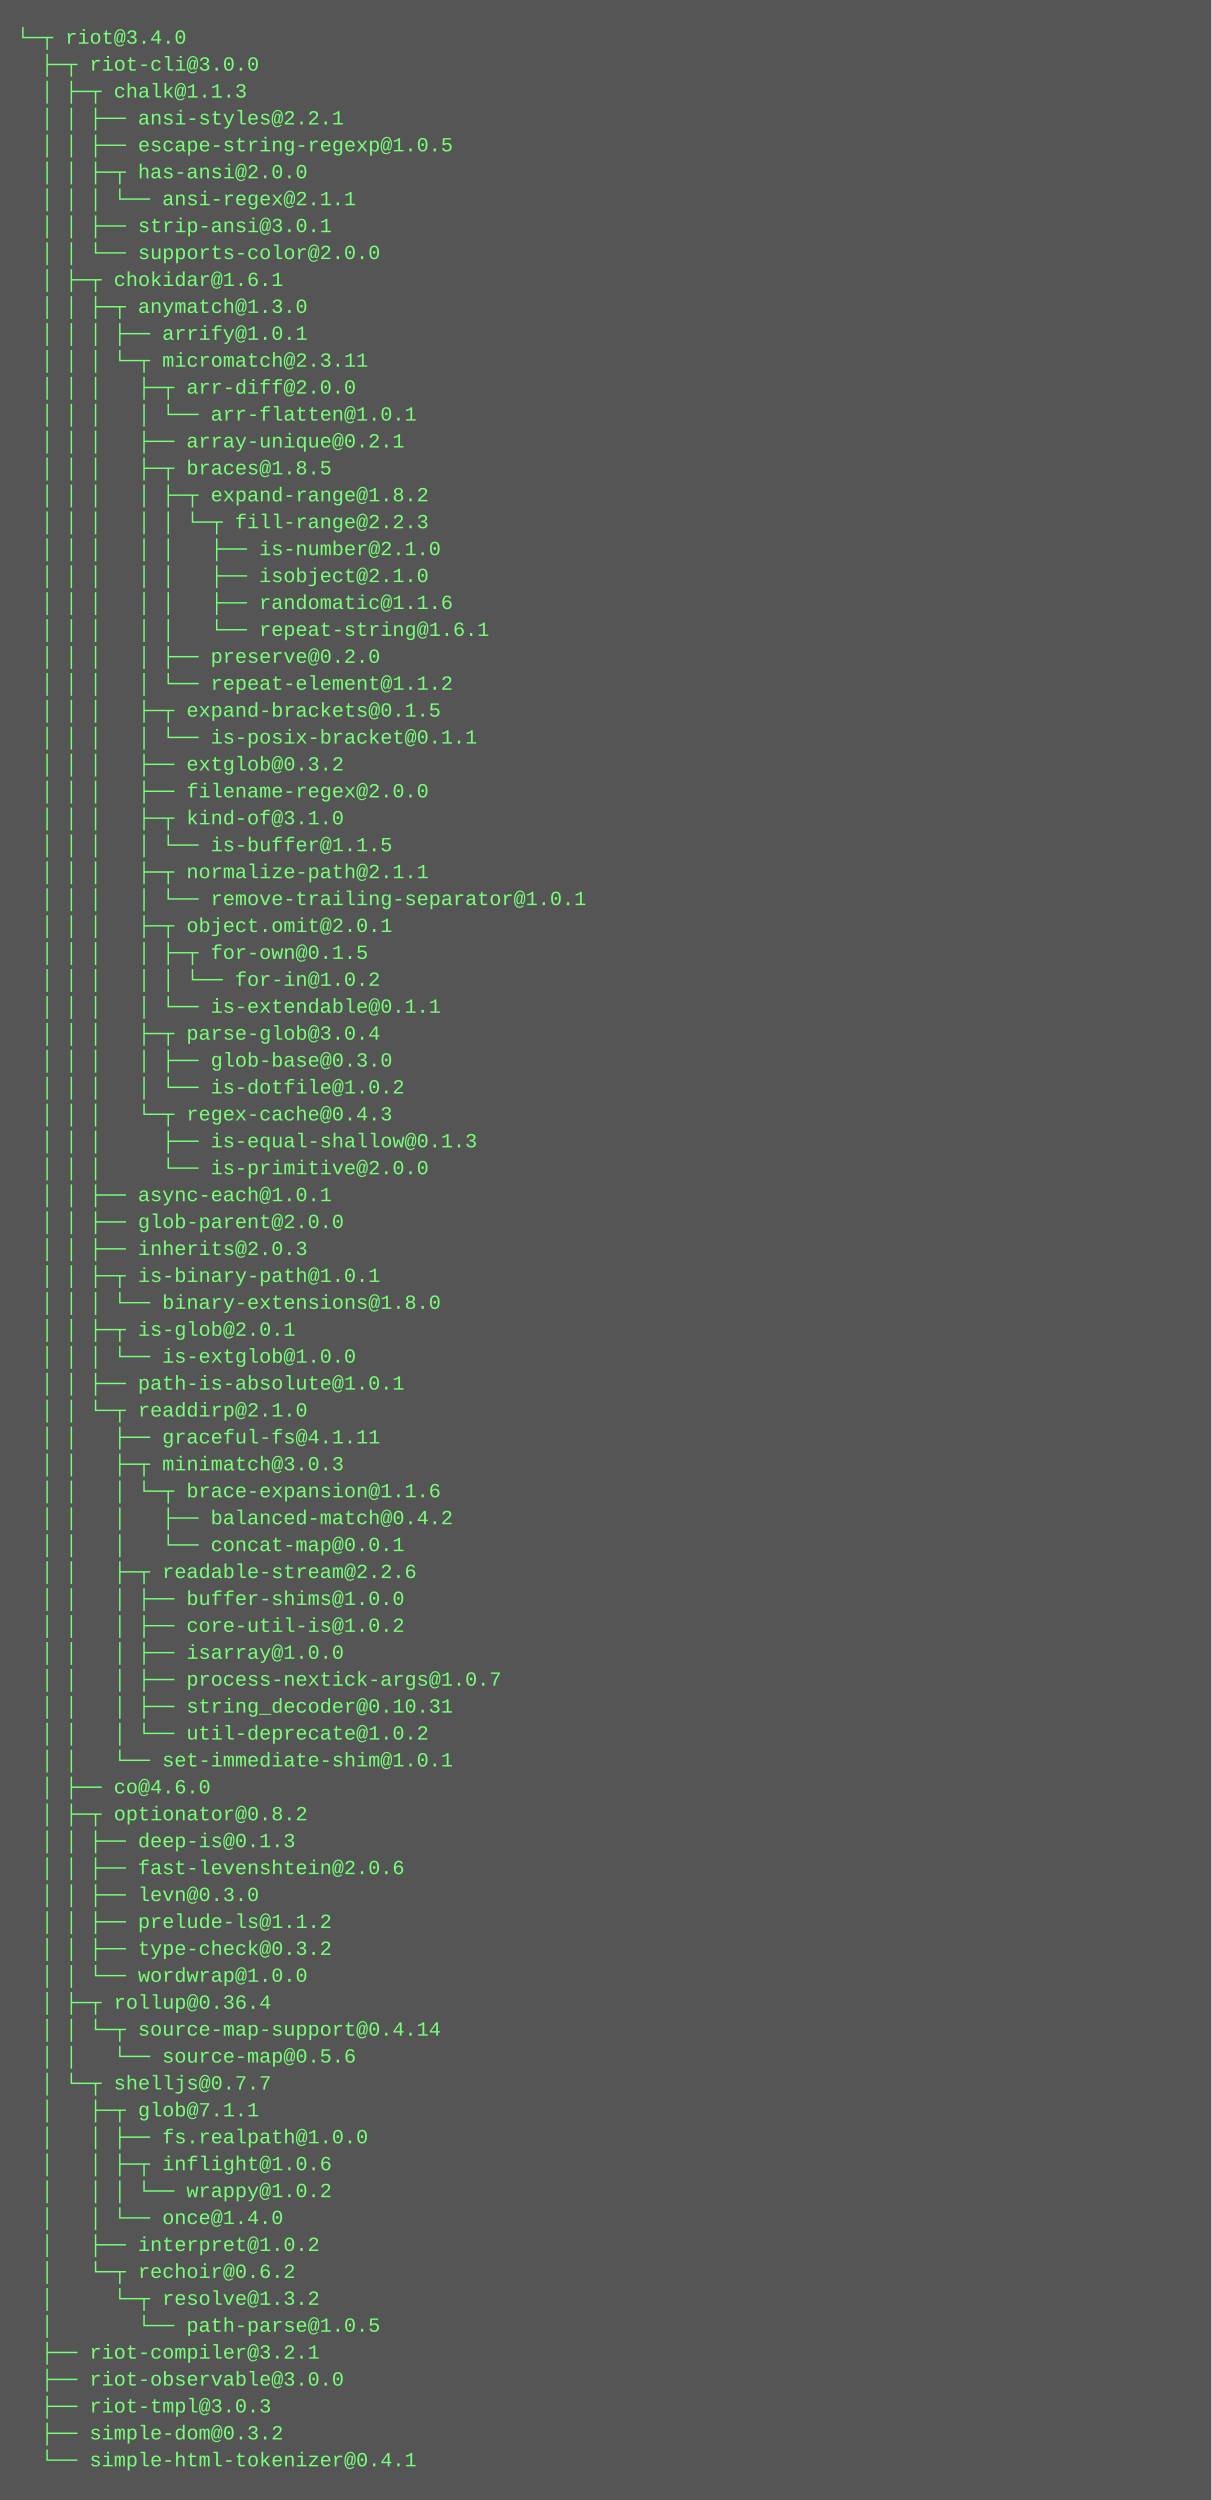
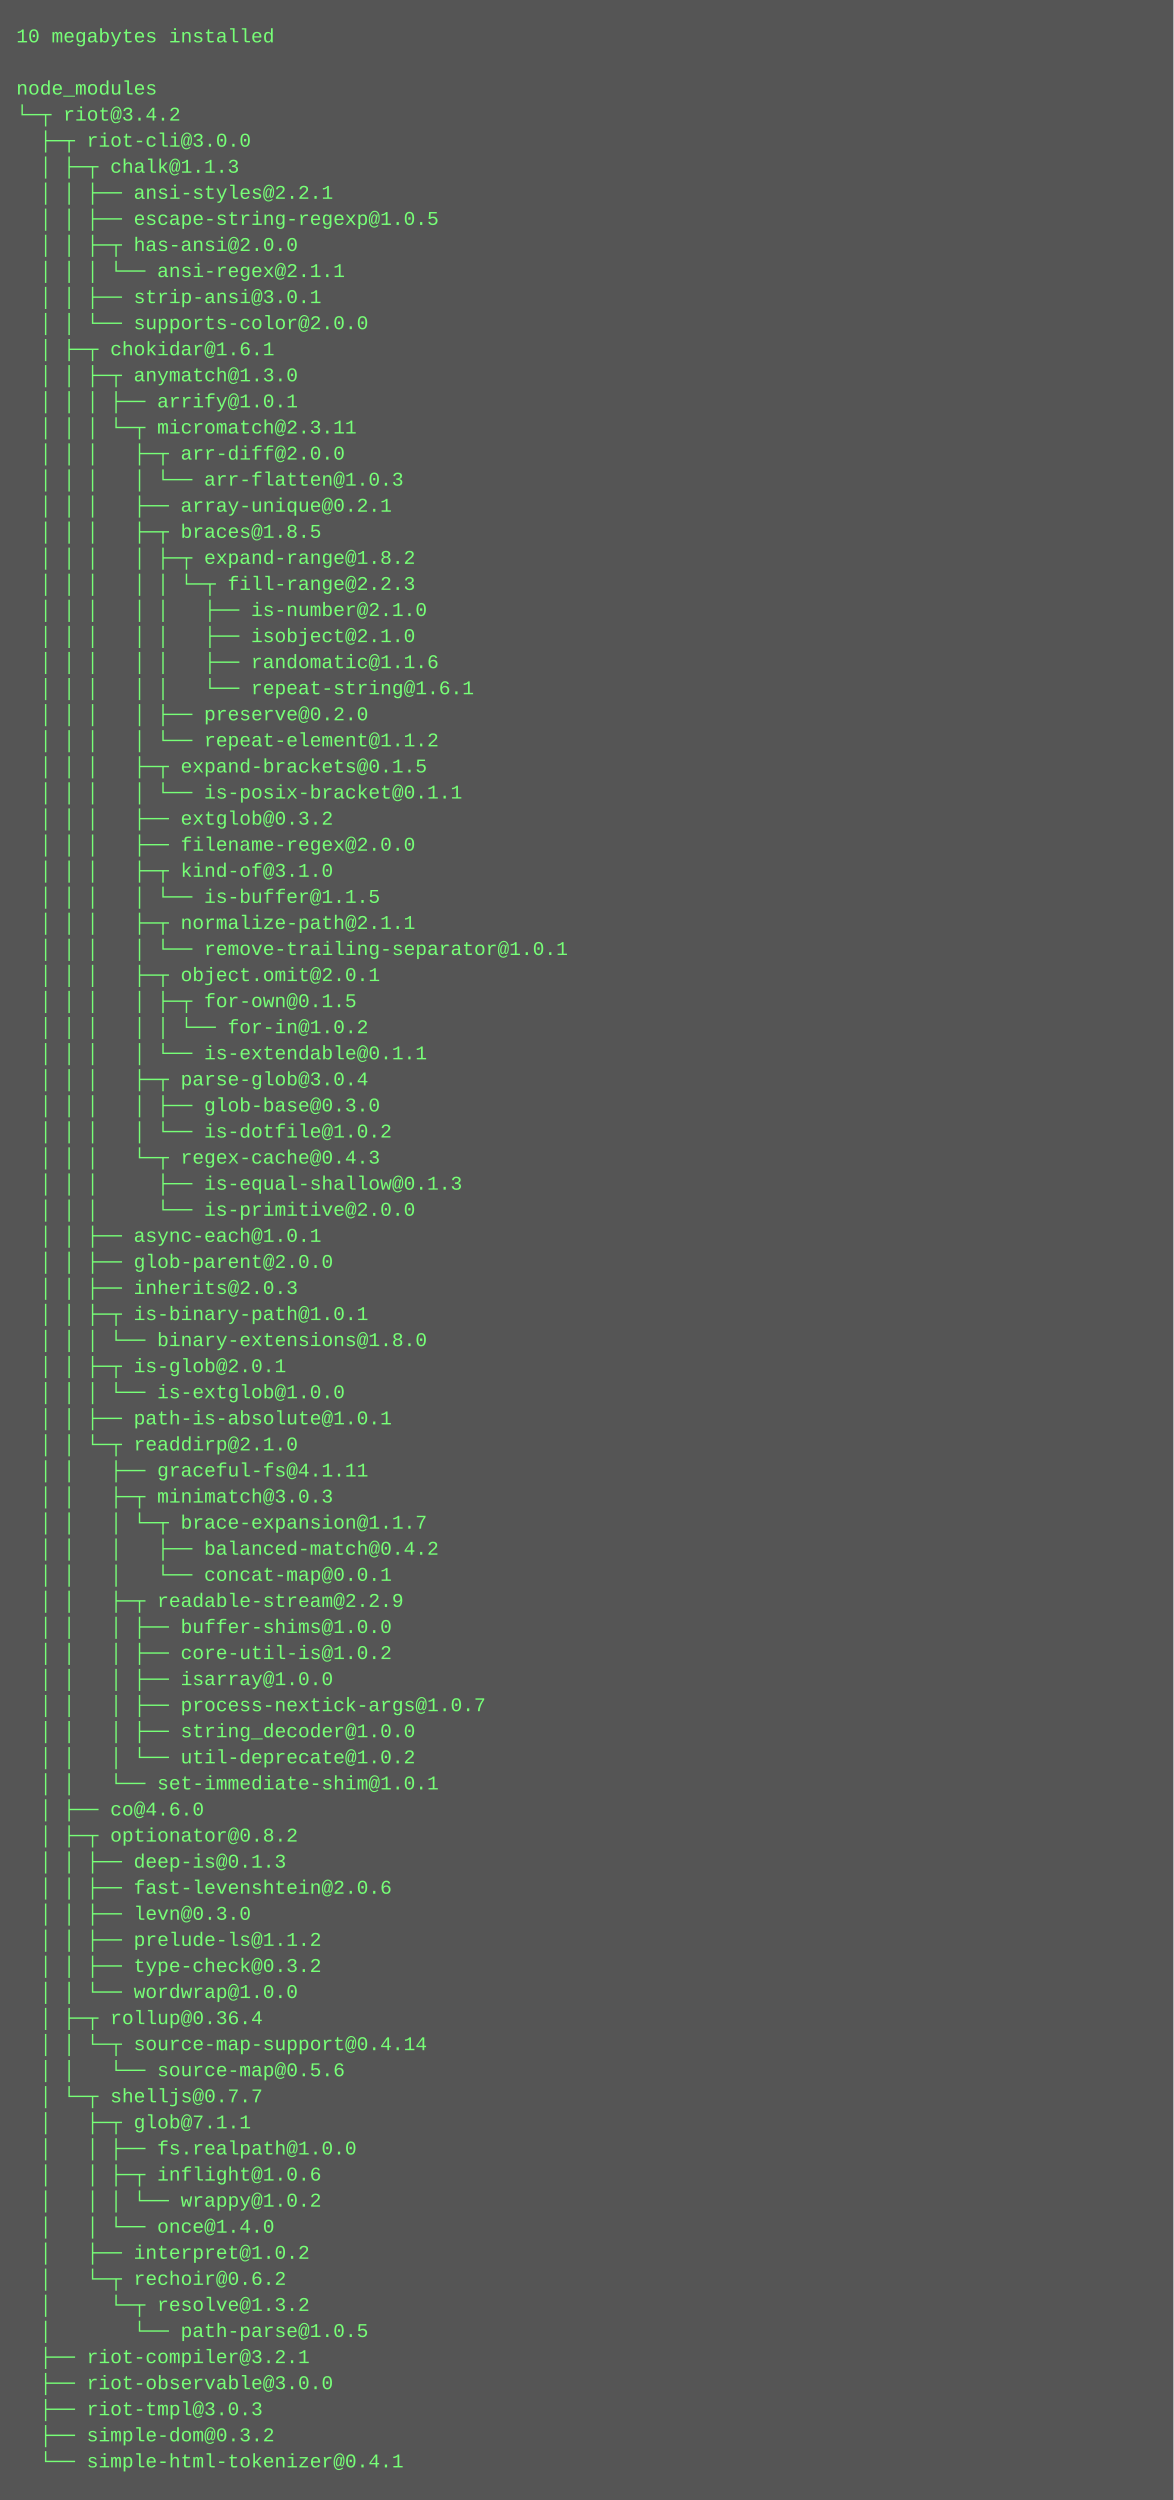
- <svg xmlns="http://www.w3.org/2000/svg" height="1486" width="720">
-   <rect height="1486" fill="#555" width="720" />
+ <svg xmlns="http://www.w3.org/2000/svg" height="1534" width="720">
+   <rect height="1534" fill="#555" width="720" />
  <text fill="#7f7" font-family="Courier New" font-size="12" xml:space="preserve">
-     <tspan x="10" y="26">└─┬ riot@3.4.0 </tspan>
-     <tspan x="10" y="42">  ├─┬ riot-cli@3.0.0 </tspan>
-     <tspan x="10" y="58">  │ ├─┬ chalk@1.1.3 </tspan>
-     <tspan x="10" y="74">  │ │ ├── ansi-styles@2.2.1 </tspan>
-     <tspan x="10" y="90">  │ │ ├── escape-string-regexp@1.0.5 </tspan>
-     <tspan x="10" y="106">  │ │ ├─┬ has-ansi@2.0.0 </tspan>
-     <tspan x="10" y="122">  │ │ │ └── ansi-regex@2.1.1 </tspan>
-     <tspan x="10" y="138">  │ │ ├── strip-ansi@3.0.1 </tspan>
-     <tspan x="10" y="154">  │ │ └── supports-color@2.0.0 </tspan>
-     <tspan x="10" y="170">  │ ├─┬ chokidar@1.6.1 </tspan>
-     <tspan x="10" y="186">  │ │ ├─┬ anymatch@1.3.0 </tspan>
-     <tspan x="10" y="202">  │ │ │ ├── arrify@1.0.1 </tspan>
-     <tspan x="10" y="218">  │ │ │ └─┬ micromatch@2.3.11 </tspan>
-     <tspan x="10" y="234">  │ │ │   ├─┬ arr-diff@2.0.0 </tspan>
-     <tspan x="10" y="250">  │ │ │   │ └── arr-flatten@1.0.1 </tspan>
-     <tspan x="10" y="266">  │ │ │   ├── array-unique@0.2.1 </tspan>
-     <tspan x="10" y="282">  │ │ │   ├─┬ braces@1.8.5 </tspan>
-     <tspan x="10" y="298">  │ │ │   │ ├─┬ expand-range@1.8.2 </tspan>
-     <tspan x="10" y="314">  │ │ │   │ │ └─┬ fill-range@2.2.3 </tspan>
-     <tspan x="10" y="330">  │ │ │   │ │   ├── is-number@2.1.0 </tspan>
-     <tspan x="10" y="346">  │ │ │   │ │   ├── isobject@2.1.0 </tspan>
-     <tspan x="10" y="362">  │ │ │   │ │   ├── randomatic@1.1.6 </tspan>
-     <tspan x="10" y="378">  │ │ │   │ │   └── repeat-string@1.6.1 </tspan>
-     <tspan x="10" y="394">  │ │ │   │ ├── preserve@0.2.0 </tspan>
-     <tspan x="10" y="410">  │ │ │   │ └── repeat-element@1.1.2 </tspan>
-     <tspan x="10" y="426">  │ │ │   ├─┬ expand-brackets@0.1.5 </tspan>
-     <tspan x="10" y="442">  │ │ │   │ └── is-posix-bracket@0.1.1 </tspan>
-     <tspan x="10" y="458">  │ │ │   ├── extglob@0.3.2 </tspan>
-     <tspan x="10" y="474">  │ │ │   ├── filename-regex@2.0.0 </tspan>
-     <tspan x="10" y="490">  │ │ │   ├─┬ kind-of@3.1.0 </tspan>
-     <tspan x="10" y="506">  │ │ │   │ └── is-buffer@1.1.5 </tspan>
-     <tspan x="10" y="522">  │ │ │   ├─┬ normalize-path@2.1.1 </tspan>
-     <tspan x="10" y="538">  │ │ │   │ └── remove-trailing-separator@1.0.1 </tspan>
-     <tspan x="10" y="554">  │ │ │   ├─┬ object.omit@2.0.1 </tspan>
-     <tspan x="10" y="570">  │ │ │   │ ├─┬ for-own@0.1.5 </tspan>
-     <tspan x="10" y="586">  │ │ │   │ │ └── for-in@1.0.2 </tspan>
-     <tspan x="10" y="602">  │ │ │   │ └── is-extendable@0.1.1 </tspan>
-     <tspan x="10" y="618">  │ │ │   ├─┬ parse-glob@3.0.4 </tspan>
-     <tspan x="10" y="634">  │ │ │   │ ├── glob-base@0.3.0 </tspan>
-     <tspan x="10" y="650">  │ │ │   │ └── is-dotfile@1.0.2 </tspan>
-     <tspan x="10" y="666">  │ │ │   └─┬ regex-cache@0.4.3 </tspan>
-     <tspan x="10" y="682">  │ │ │     ├── is-equal-shallow@0.1.3 </tspan>
-     <tspan x="10" y="698">  │ │ │     └── is-primitive@2.0.0 </tspan>
-     <tspan x="10" y="714">  │ │ ├── async-each@1.0.1 </tspan>
-     <tspan x="10" y="730">  │ │ ├── glob-parent@2.0.0 </tspan>
-     <tspan x="10" y="746">  │ │ ├── inherits@2.0.3 </tspan>
-     <tspan x="10" y="762">  │ │ ├─┬ is-binary-path@1.0.1 </tspan>
-     <tspan x="10" y="778">  │ │ │ └── binary-extensions@1.8.0 </tspan>
-     <tspan x="10" y="794">  │ │ ├─┬ is-glob@2.0.1 </tspan>
-     <tspan x="10" y="810">  │ │ │ └── is-extglob@1.0.0 </tspan>
-     <tspan x="10" y="826">  │ │ ├── path-is-absolute@1.0.1 </tspan>
-     <tspan x="10" y="842">  │ │ └─┬ readdirp@2.1.0 </tspan>
-     <tspan x="10" y="858">  │ │   ├── graceful-fs@4.1.11 </tspan>
-     <tspan x="10" y="874">  │ │   ├─┬ minimatch@3.0.3 </tspan>
-     <tspan x="10" y="890">  │ │   │ └─┬ brace-expansion@1.1.6 </tspan>
-     <tspan x="10" y="906">  │ │   │   ├── balanced-match@0.4.2 </tspan>
-     <tspan x="10" y="922">  │ │   │   └── concat-map@0.0.1 </tspan>
-     <tspan x="10" y="938">  │ │   ├─┬ readable-stream@2.2.6 </tspan>
-     <tspan x="10" y="954">  │ │   │ ├── buffer-shims@1.0.0 </tspan>
-     <tspan x="10" y="970">  │ │   │ ├── core-util-is@1.0.2 </tspan>
-     <tspan x="10" y="986">  │ │   │ ├── isarray@1.0.0 </tspan>
-     <tspan x="10" y="1002">  │ │   │ ├── process-nextick-args@1.0.7 </tspan>
-     <tspan x="10" y="1018">  │ │   │ ├── string_decoder@0.10.31 </tspan>
-     <tspan x="10" y="1034">  │ │   │ └── util-deprecate@1.0.2 </tspan>
-     <tspan x="10" y="1050">  │ │   └── set-immediate-shim@1.0.1 </tspan>
-     <tspan x="10" y="1066">  │ ├── co@4.6.0 </tspan>
-     <tspan x="10" y="1082">  │ ├─┬ optionator@0.8.2 </tspan>
-     <tspan x="10" y="1098">  │ │ ├── deep-is@0.1.3 </tspan>
-     <tspan x="10" y="1114">  │ │ ├── fast-levenshtein@2.0.6 </tspan>
-     <tspan x="10" y="1130">  │ │ ├── levn@0.3.0 </tspan>
-     <tspan x="10" y="1146">  │ │ ├── prelude-ls@1.1.2 </tspan>
-     <tspan x="10" y="1162">  │ │ ├── type-check@0.3.2 </tspan>
-     <tspan x="10" y="1178">  │ │ └── wordwrap@1.0.0 </tspan>
-     <tspan x="10" y="1194">  │ ├─┬ rollup@0.36.4 </tspan>
-     <tspan x="10" y="1210">  │ │ └─┬ source-map-support@0.4.14 </tspan>
-     <tspan x="10" y="1226">  │ │   └── source-map@0.5.6 </tspan>
-     <tspan x="10" y="1242">  │ └─┬ shelljs@0.7.7 </tspan>
-     <tspan x="10" y="1258">  │   ├─┬ glob@7.1.1 </tspan>
-     <tspan x="10" y="1274">  │   │ ├── fs.realpath@1.0.0 </tspan>
-     <tspan x="10" y="1290">  │   │ ├─┬ inflight@1.0.6 </tspan>
-     <tspan x="10" y="1306">  │   │ │ └── wrappy@1.0.2 </tspan>
-     <tspan x="10" y="1322">  │   │ └── once@1.4.0 </tspan>
-     <tspan x="10" y="1338">  │   ├── interpret@1.0.2 </tspan>
-     <tspan x="10" y="1354">  │   └─┬ rechoir@0.6.2 </tspan>
-     <tspan x="10" y="1370">  │     └─┬ resolve@1.3.2 </tspan>
-     <tspan x="10" y="1386">  │       └── path-parse@1.0.5 </tspan>
-     <tspan x="10" y="1402">  ├── riot-compiler@3.2.1 </tspan>
-     <tspan x="10" y="1418">  ├── riot-observable@3.0.0 </tspan>
-     <tspan x="10" y="1434">  ├── riot-tmpl@3.0.3 </tspan>
-     <tspan x="10" y="1450">  ├── simple-dom@0.3.2 </tspan>
-     <tspan x="10" y="1466">  └── simple-html-tokenizer@0.4.1</tspan>
+     <tspan x="10" y="26">10 megabytes installed</tspan>
+     <tspan x="10" y="42" />
+     <tspan x="10" y="58">node_modules</tspan>
+     <tspan x="10" y="74">└─┬ riot@3.4.2 </tspan>
+     <tspan x="10" y="90">  ├─┬ riot-cli@3.0.0 </tspan>
+     <tspan x="10" y="106">  │ ├─┬ chalk@1.1.3 </tspan>
+     <tspan x="10" y="122">  │ │ ├── ansi-styles@2.2.1 </tspan>
+     <tspan x="10" y="138">  │ │ ├── escape-string-regexp@1.0.5 </tspan>
+     <tspan x="10" y="154">  │ │ ├─┬ has-ansi@2.0.0 </tspan>
+     <tspan x="10" y="170">  │ │ │ └── ansi-regex@2.1.1 </tspan>
+     <tspan x="10" y="186">  │ │ ├── strip-ansi@3.0.1 </tspan>
+     <tspan x="10" y="202">  │ │ └── supports-color@2.0.0 </tspan>
+     <tspan x="10" y="218">  │ ├─┬ chokidar@1.6.1 </tspan>
+     <tspan x="10" y="234">  │ │ ├─┬ anymatch@1.3.0 </tspan>
+     <tspan x="10" y="250">  │ │ │ ├── arrify@1.0.1 </tspan>
+     <tspan x="10" y="266">  │ │ │ └─┬ micromatch@2.3.11 </tspan>
+     <tspan x="10" y="282">  │ │ │   ├─┬ arr-diff@2.0.0 </tspan>
+     <tspan x="10" y="298">  │ │ │   │ └── arr-flatten@1.0.3 </tspan>
+     <tspan x="10" y="314">  │ │ │   ├── array-unique@0.2.1 </tspan>
+     <tspan x="10" y="330">  │ │ │   ├─┬ braces@1.8.5 </tspan>
+     <tspan x="10" y="346">  │ │ │   │ ├─┬ expand-range@1.8.2 </tspan>
+     <tspan x="10" y="362">  │ │ │   │ │ └─┬ fill-range@2.2.3 </tspan>
+     <tspan x="10" y="378">  │ │ │   │ │   ├── is-number@2.1.0 </tspan>
+     <tspan x="10" y="394">  │ │ │   │ │   ├── isobject@2.1.0 </tspan>
+     <tspan x="10" y="410">  │ │ │   │ │   ├── randomatic@1.1.6 </tspan>
+     <tspan x="10" y="426">  │ │ │   │ │   └── repeat-string@1.6.1 </tspan>
+     <tspan x="10" y="442">  │ │ │   │ ├── preserve@0.2.0 </tspan>
+     <tspan x="10" y="458">  │ │ │   │ └── repeat-element@1.1.2 </tspan>
+     <tspan x="10" y="474">  │ │ │   ├─┬ expand-brackets@0.1.5 </tspan>
+     <tspan x="10" y="490">  │ │ │   │ └── is-posix-bracket@0.1.1 </tspan>
+     <tspan x="10" y="506">  │ │ │   ├── extglob@0.3.2 </tspan>
+     <tspan x="10" y="522">  │ │ │   ├── filename-regex@2.0.0 </tspan>
+     <tspan x="10" y="538">  │ │ │   ├─┬ kind-of@3.1.0 </tspan>
+     <tspan x="10" y="554">  │ │ │   │ └── is-buffer@1.1.5 </tspan>
+     <tspan x="10" y="570">  │ │ │   ├─┬ normalize-path@2.1.1 </tspan>
+     <tspan x="10" y="586">  │ │ │   │ └── remove-trailing-separator@1.0.1 </tspan>
+     <tspan x="10" y="602">  │ │ │   ├─┬ object.omit@2.0.1 </tspan>
+     <tspan x="10" y="618">  │ │ │   │ ├─┬ for-own@0.1.5 </tspan>
+     <tspan x="10" y="634">  │ │ │   │ │ └── for-in@1.0.2 </tspan>
+     <tspan x="10" y="650">  │ │ │   │ └── is-extendable@0.1.1 </tspan>
+     <tspan x="10" y="666">  │ │ │   ├─┬ parse-glob@3.0.4 </tspan>
+     <tspan x="10" y="682">  │ │ │   │ ├── glob-base@0.3.0 </tspan>
+     <tspan x="10" y="698">  │ │ │   │ └── is-dotfile@1.0.2 </tspan>
+     <tspan x="10" y="714">  │ │ │   └─┬ regex-cache@0.4.3 </tspan>
+     <tspan x="10" y="730">  │ │ │     ├── is-equal-shallow@0.1.3 </tspan>
+     <tspan x="10" y="746">  │ │ │     └── is-primitive@2.0.0 </tspan>
+     <tspan x="10" y="762">  │ │ ├── async-each@1.0.1 </tspan>
+     <tspan x="10" y="778">  │ │ ├── glob-parent@2.0.0 </tspan>
+     <tspan x="10" y="794">  │ │ ├── inherits@2.0.3 </tspan>
+     <tspan x="10" y="810">  │ │ ├─┬ is-binary-path@1.0.1 </tspan>
+     <tspan x="10" y="826">  │ │ │ └── binary-extensions@1.8.0 </tspan>
+     <tspan x="10" y="842">  │ │ ├─┬ is-glob@2.0.1 </tspan>
+     <tspan x="10" y="858">  │ │ │ └── is-extglob@1.0.0 </tspan>
+     <tspan x="10" y="874">  │ │ ├── path-is-absolute@1.0.1 </tspan>
+     <tspan x="10" y="890">  │ │ └─┬ readdirp@2.1.0 </tspan>
+     <tspan x="10" y="906">  │ │   ├── graceful-fs@4.1.11 </tspan>
+     <tspan x="10" y="922">  │ │   ├─┬ minimatch@3.0.3 </tspan>
+     <tspan x="10" y="938">  │ │   │ └─┬ brace-expansion@1.1.7 </tspan>
+     <tspan x="10" y="954">  │ │   │   ├── balanced-match@0.4.2 </tspan>
+     <tspan x="10" y="970">  │ │   │   └── concat-map@0.0.1 </tspan>
+     <tspan x="10" y="986">  │ │   ├─┬ readable-stream@2.2.9 </tspan>
+     <tspan x="10" y="1002">  │ │   │ ├── buffer-shims@1.0.0 </tspan>
+     <tspan x="10" y="1018">  │ │   │ ├── core-util-is@1.0.2 </tspan>
+     <tspan x="10" y="1034">  │ │   │ ├── isarray@1.0.0 </tspan>
+     <tspan x="10" y="1050">  │ │   │ ├── process-nextick-args@1.0.7 </tspan>
+     <tspan x="10" y="1066">  │ │   │ ├── string_decoder@1.0.0 </tspan>
+     <tspan x="10" y="1082">  │ │   │ └── util-deprecate@1.0.2 </tspan>
+     <tspan x="10" y="1098">  │ │   └── set-immediate-shim@1.0.1 </tspan>
+     <tspan x="10" y="1114">  │ ├── co@4.6.0 </tspan>
+     <tspan x="10" y="1130">  │ ├─┬ optionator@0.8.2 </tspan>
+     <tspan x="10" y="1146">  │ │ ├── deep-is@0.1.3 </tspan>
+     <tspan x="10" y="1162">  │ │ ├── fast-levenshtein@2.0.6 </tspan>
+     <tspan x="10" y="1178">  │ │ ├── levn@0.3.0 </tspan>
+     <tspan x="10" y="1194">  │ │ ├── prelude-ls@1.1.2 </tspan>
+     <tspan x="10" y="1210">  │ │ ├── type-check@0.3.2 </tspan>
+     <tspan x="10" y="1226">  │ │ └── wordwrap@1.0.0 </tspan>
+     <tspan x="10" y="1242">  │ ├─┬ rollup@0.36.4 </tspan>
+     <tspan x="10" y="1258">  │ │ └─┬ source-map-support@0.4.14 </tspan>
+     <tspan x="10" y="1274">  │ │   └── source-map@0.5.6 </tspan>
+     <tspan x="10" y="1290">  │ └─┬ shelljs@0.7.7 </tspan>
+     <tspan x="10" y="1306">  │   ├─┬ glob@7.1.1 </tspan>
+     <tspan x="10" y="1322">  │   │ ├── fs.realpath@1.0.0 </tspan>
+     <tspan x="10" y="1338">  │   │ ├─┬ inflight@1.0.6 </tspan>
+     <tspan x="10" y="1354">  │   │ │ └── wrappy@1.0.2 </tspan>
+     <tspan x="10" y="1370">  │   │ └── once@1.4.0 </tspan>
+     <tspan x="10" y="1386">  │   ├── interpret@1.0.2 </tspan>
+     <tspan x="10" y="1402">  │   └─┬ rechoir@0.6.2 </tspan>
+     <tspan x="10" y="1418">  │     └─┬ resolve@1.3.2 </tspan>
+     <tspan x="10" y="1434">  │       └── path-parse@1.0.5 </tspan>
+     <tspan x="10" y="1450">  ├── riot-compiler@3.2.1 </tspan>
+     <tspan x="10" y="1466">  ├── riot-observable@3.0.0 </tspan>
+     <tspan x="10" y="1482">  ├── riot-tmpl@3.0.3 </tspan>
+     <tspan x="10" y="1498">  ├── simple-dom@0.3.2 </tspan>
+     <tspan x="10" y="1514">  └── simple-html-tokenizer@0.4.1</tspan>
  </text>
</svg>
